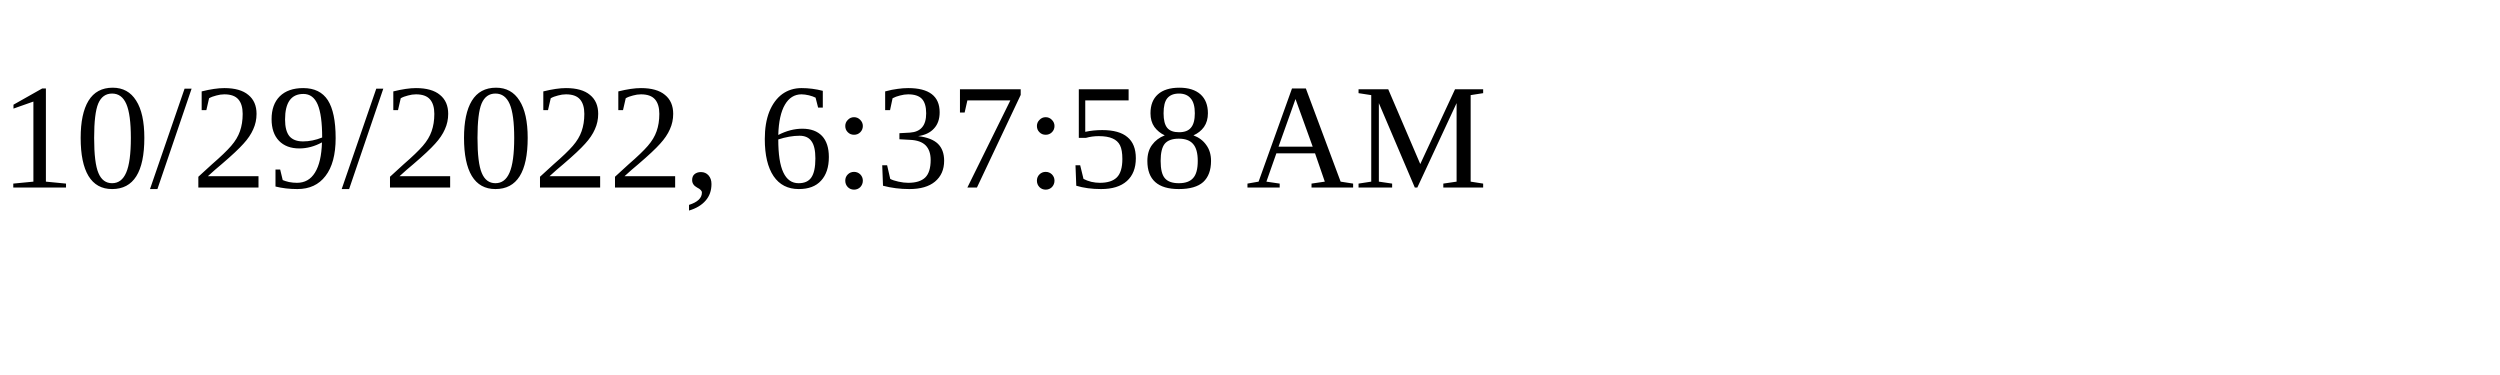
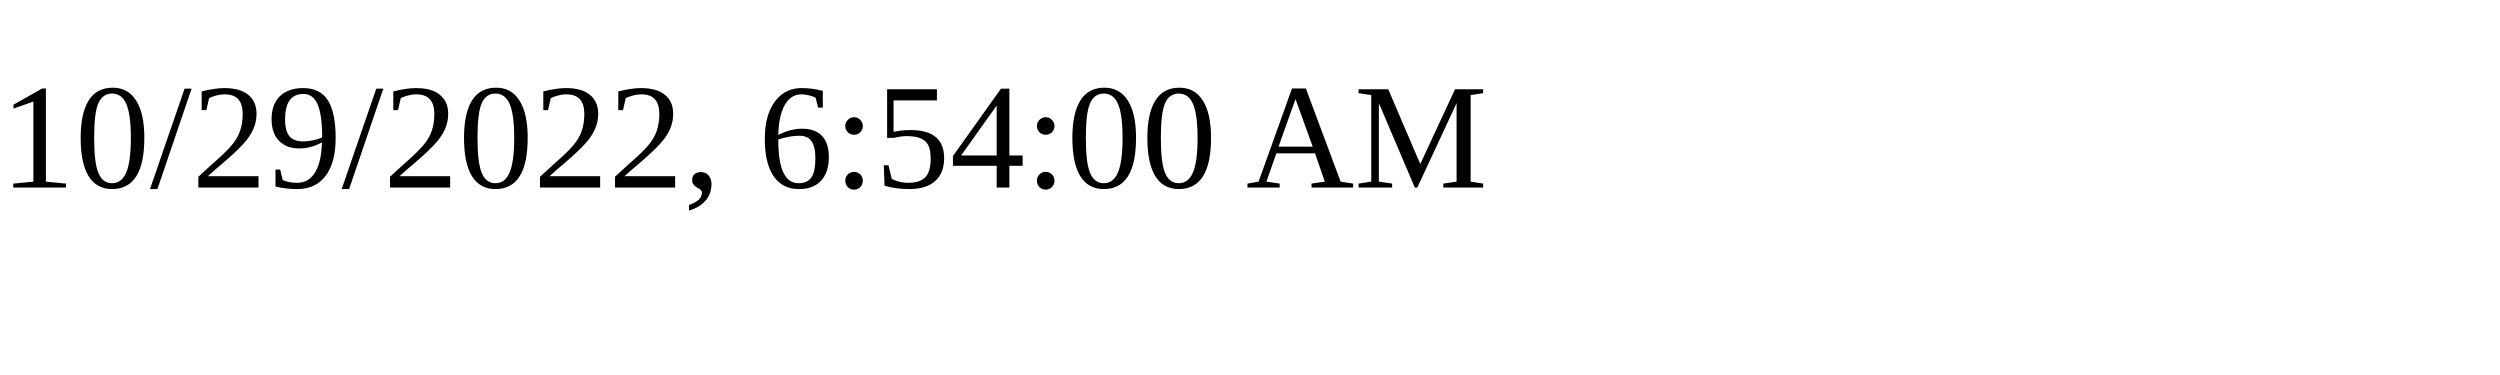
<svg xmlns="http://www.w3.org/2000/svg" height="30" width="200">
-   <text x="0" y="15">10/29/2022, 6:37:58 AM</text>
+   <text x="0" y="15">10/29/2022, 6:54:00 AM</text>
</svg>
